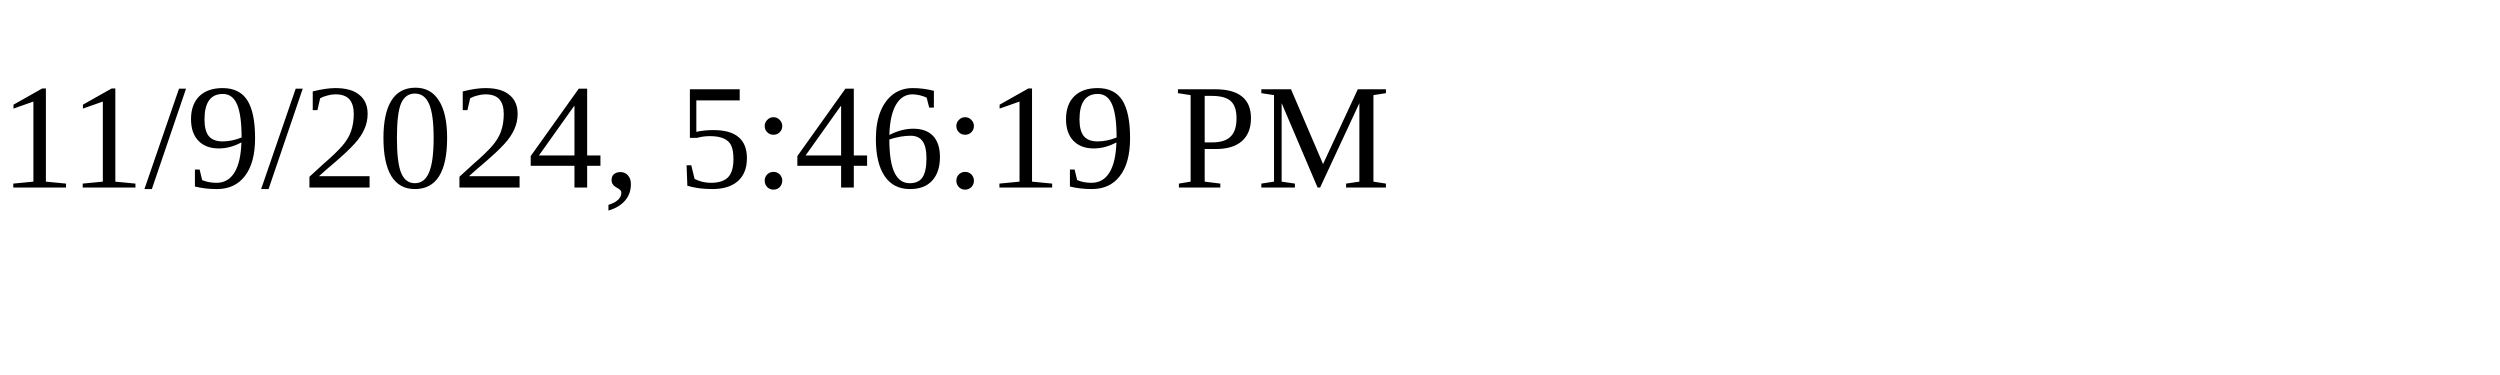
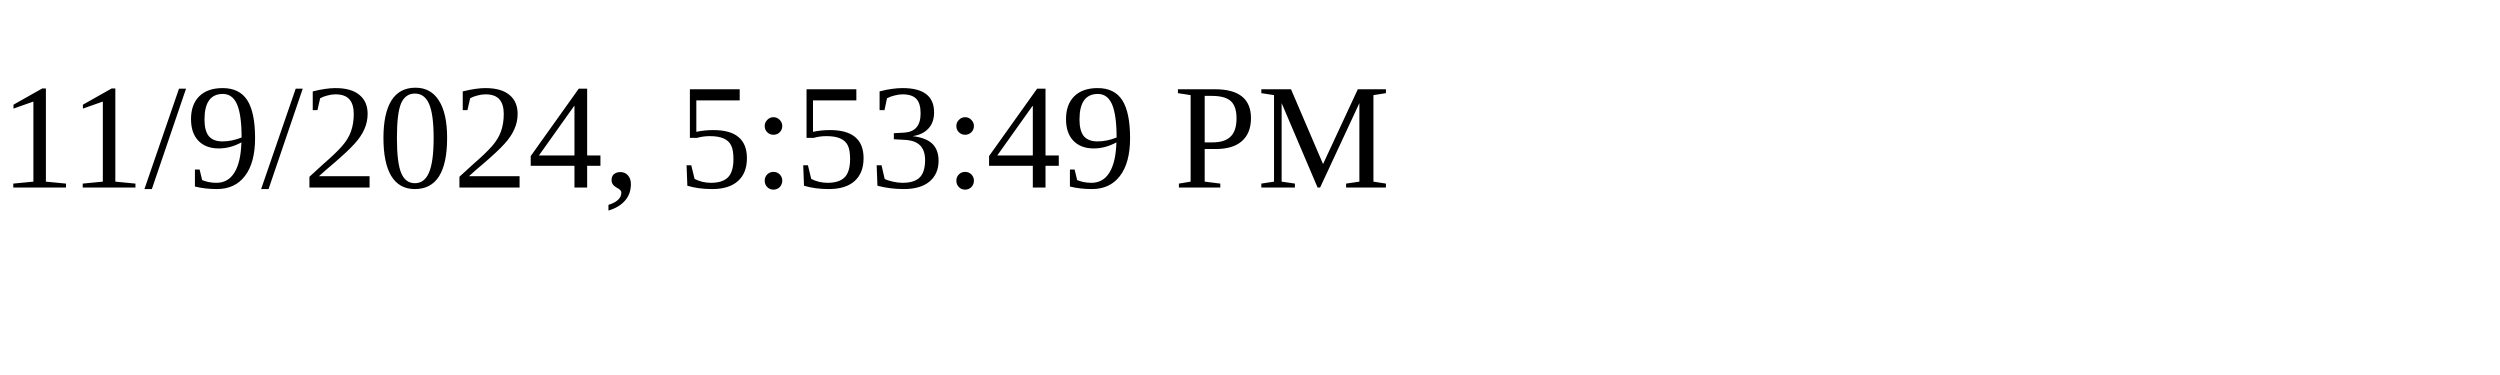
<svg xmlns="http://www.w3.org/2000/svg" height="30" width="200">
-   <text x="0" y="15">11/9/2024, 5:46:19 PM</text>
+   <text x="0" y="15">11/9/2024, 5:53:49 PM</text>
</svg>
